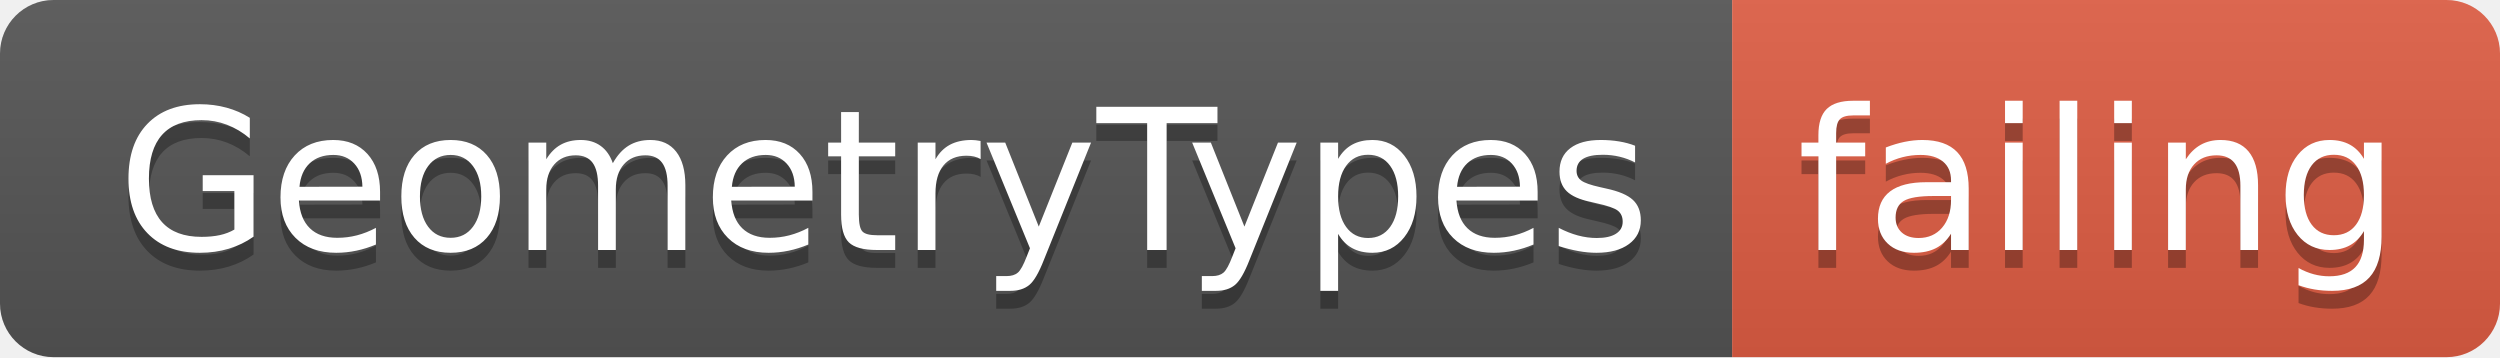
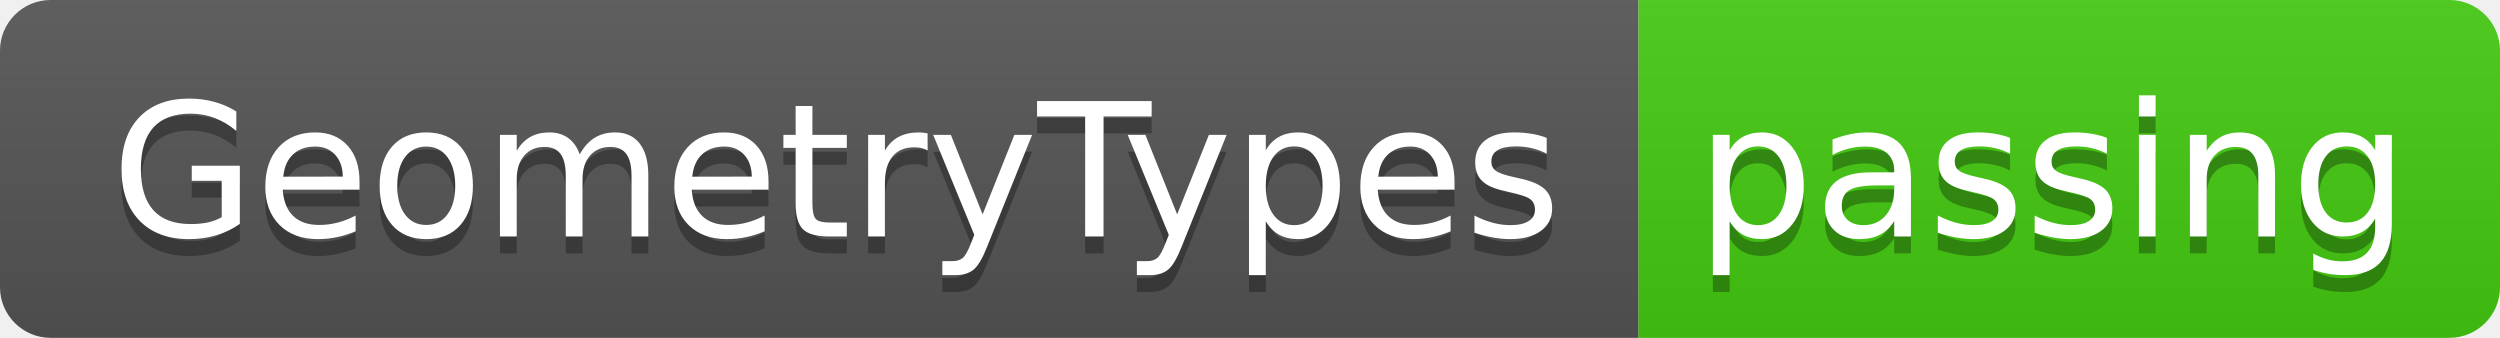
- <svg xmlns="http://www.w3.org/2000/svg" width="140" height="20">
+ <svg xmlns="http://www.w3.org/2000/svg" width="148" height="20">
  <linearGradient id="smooth" x2="0" y2="100%">
    <stop offset="0" stop-color="#bbb" stop-opacity=".1" />
    <stop offset="1" stop-opacity=".1" />
  </linearGradient>
  <clipPath id="round">
-     <rect width="140" height="20" rx="3" fill="#fff" />
+     <rect width="148" height="20" rx="3" fill="#fff" />
  </clipPath>
  <g clip-path="url(#round)">
    <rect width="97" height="20" fill="#555" />
-     <rect x="97" width="43" height="20" fill="#e05d44" />
-     <rect width="140" height="20" fill="url(#smooth)" />
+     <rect x="97" width="51" height="20" fill="#4c1" />
+     <rect width="148" height="20" fill="url(#smooth)" />
  </g>
  <g fill="#fff" text-anchor="middle" font-family="DejaVu Sans,Verdana,Geneva,sans-serif" font-size="110">
    <text x="495" y="150" fill="#010101" fill-opacity=".3" transform="scale(0.1)" textLength="870" lengthAdjust="spacing">GeometryTypes</text>
    <text x="495" y="140" transform="scale(0.1)" textLength="870" lengthAdjust="spacing">GeometryTypes</text>
-     <text x="1175" y="150" fill="#010101" fill-opacity=".3" transform="scale(0.1)" textLength="330" lengthAdjust="spacing">failing</text>
-     <text x="1175" y="140" transform="scale(0.1)" textLength="330" lengthAdjust="spacing">failing</text>
+     <text x="1215" y="150" fill="#010101" fill-opacity=".3" transform="scale(0.1)" textLength="410" lengthAdjust="spacing">passing</text>
+     <text x="1215" y="140" transform="scale(0.1)" textLength="410" lengthAdjust="spacing">passing</text>
  </g>
</svg>
